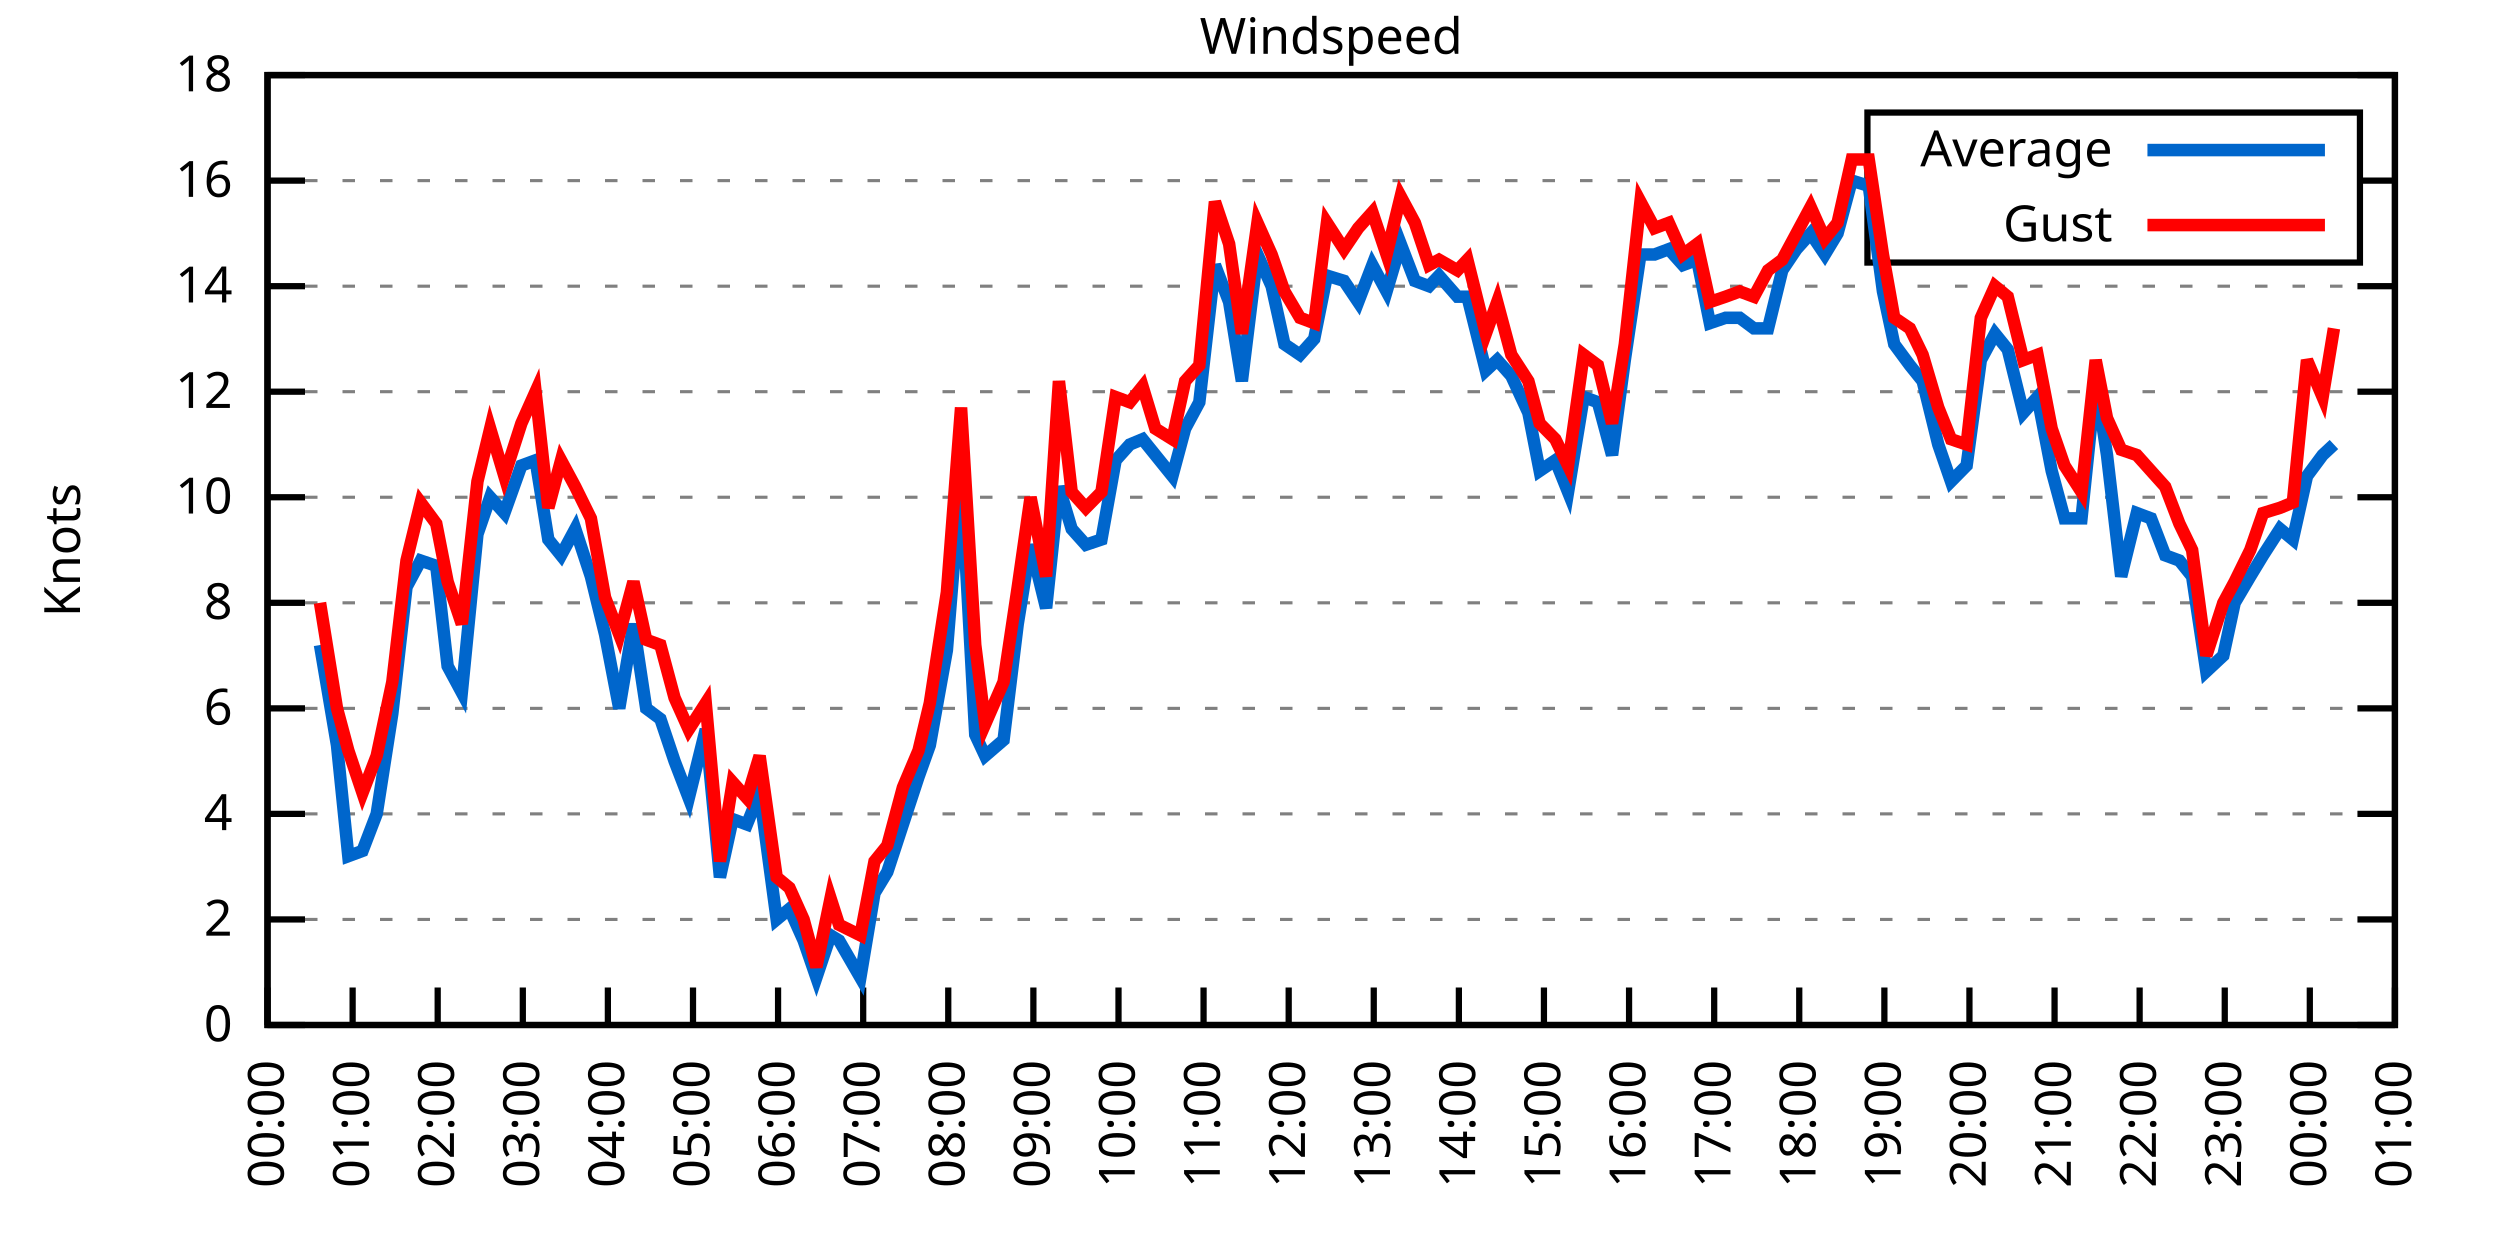
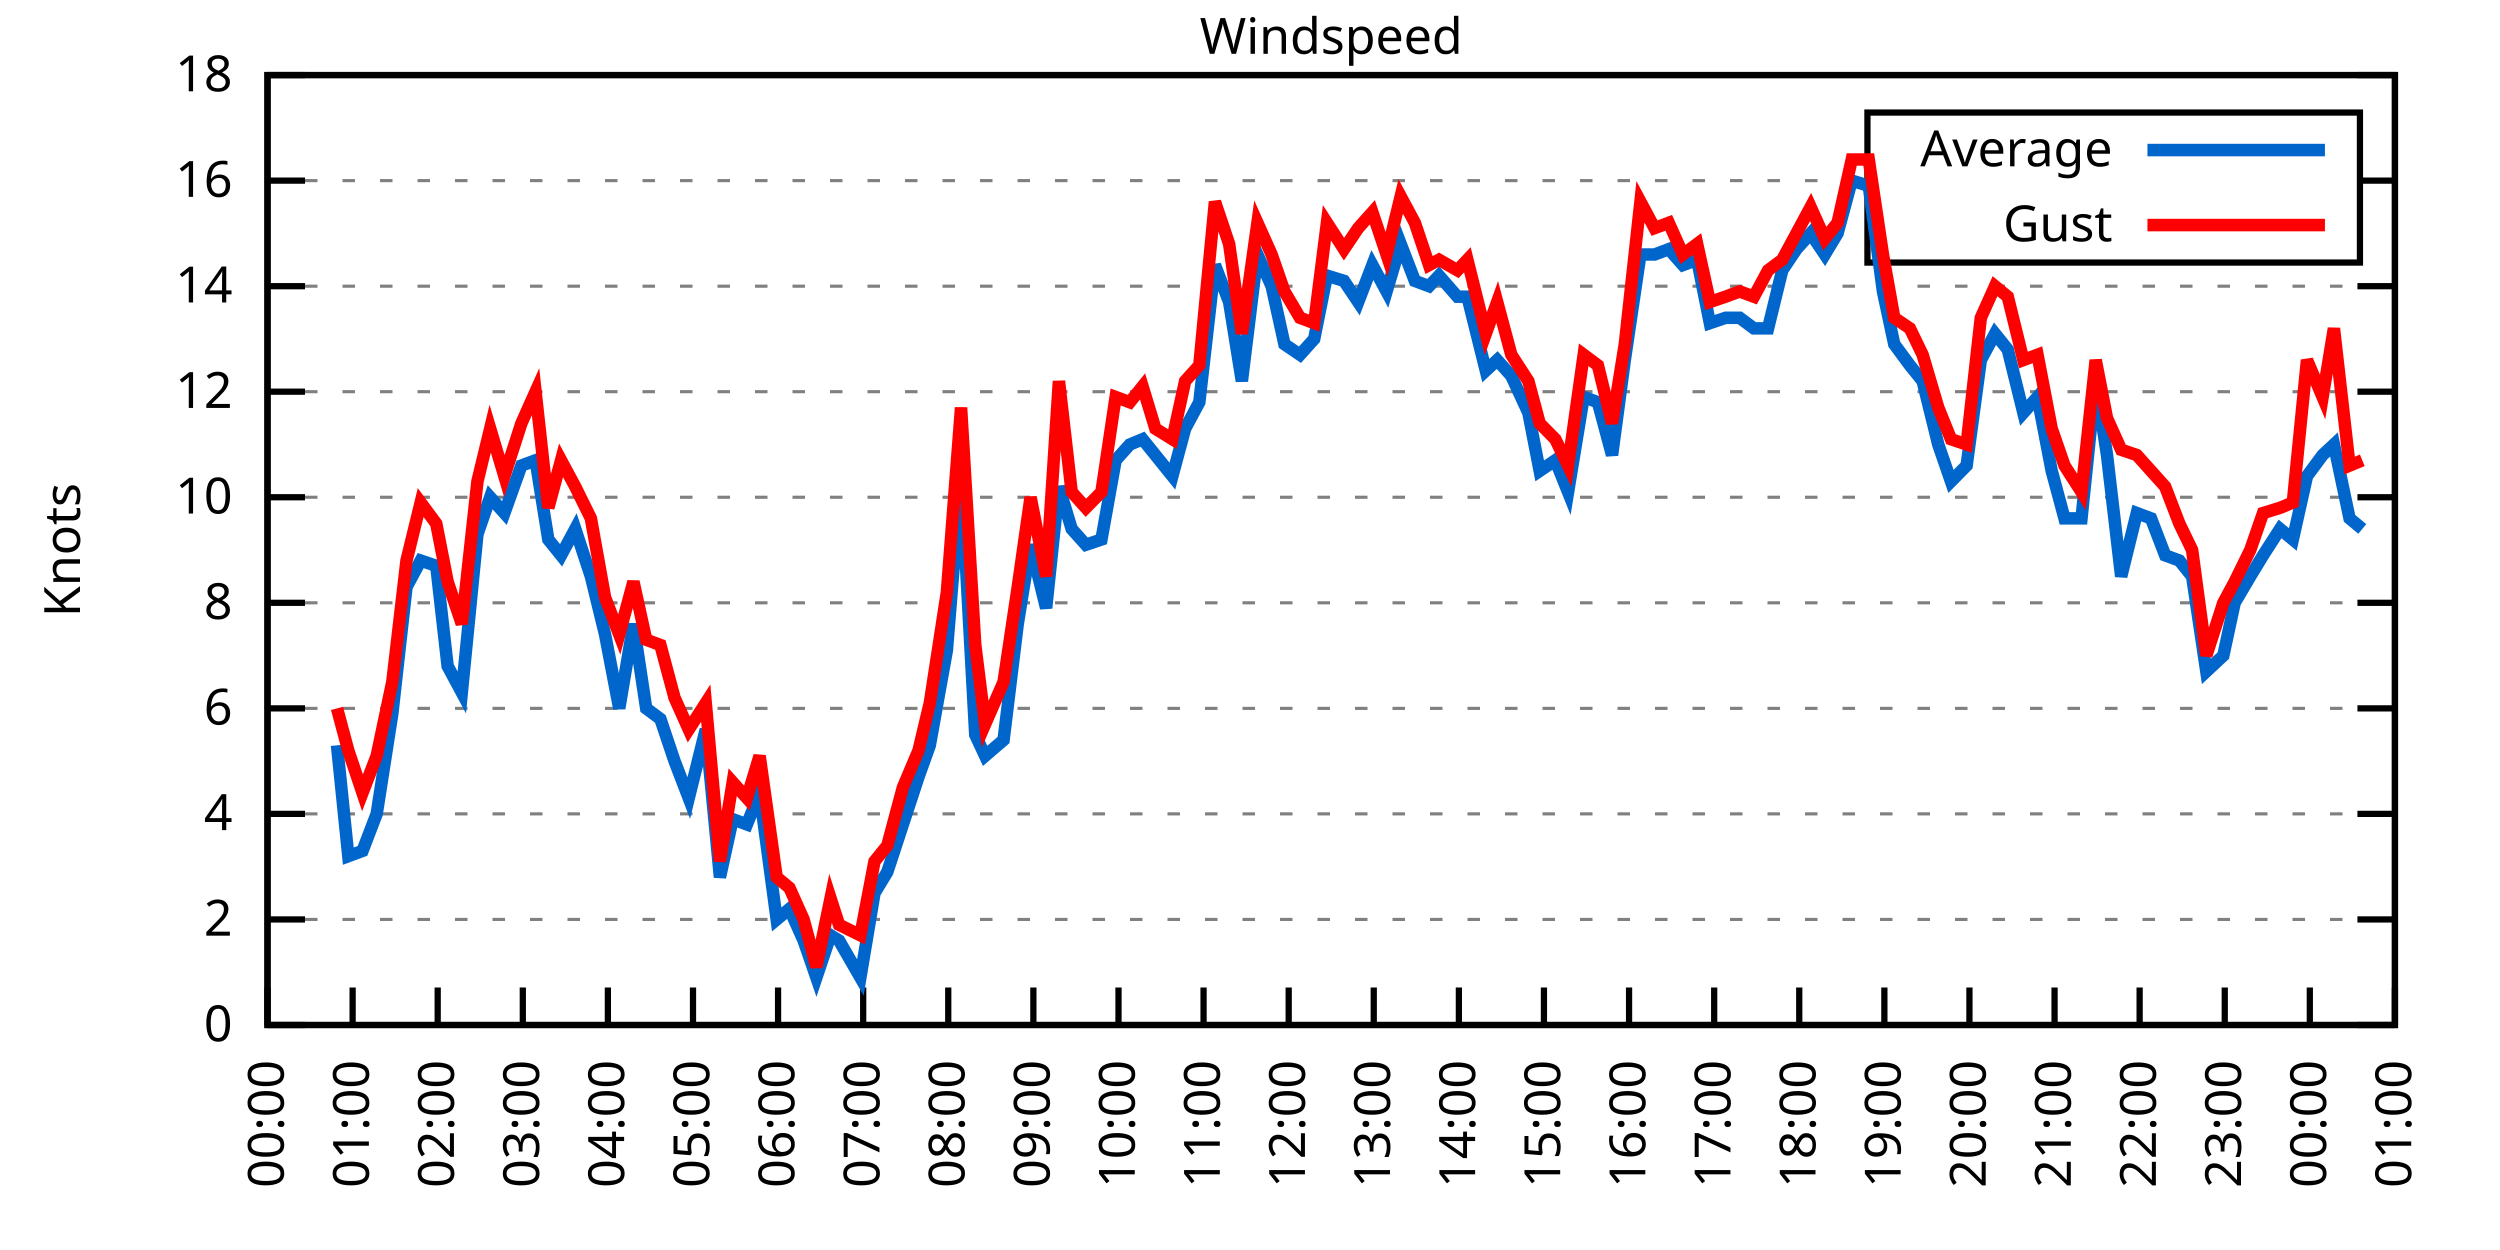
<svg xmlns="http://www.w3.org/2000/svg" xmlns:xlink="http://www.w3.org/1999/xlink" width="400" height="200" viewBox="0 0 400 200">
  <g id="gnuplot_canvas">
    <rect x="0" y="0" width="400" height="200" fill="none" />
    <defs>
      <circle id="gpDot" r="0.5" stroke-width="0.5" stroke="currentColor" />
      <path id="gpPt0" stroke-width="0.333" stroke="currentColor" d="M-1,0 h2 M0,-1 v2" />
      <path id="gpPt1" stroke-width="0.333" stroke="currentColor" d="M-1,-1 L1,1 M1,-1 L-1,1" />
      <path id="gpPt2" stroke-width="0.333" stroke="currentColor" d="M-1,0 L1,0 M0,-1 L0,1 M-1,-1 L1,1 M-1,1 L1,-1" />
      <rect id="gpPt3" stroke-width="0.333" stroke="currentColor" x="-1" y="-1" width="2" height="2" />
      <rect id="gpPt4" stroke-width="0.333" stroke="currentColor" fill="currentColor" x="-1" y="-1" width="2" height="2" />
      <circle id="gpPt5" stroke-width="0.333" stroke="currentColor" cx="0" cy="0" r="1" />
      <use xlink:href="#gpPt5" id="gpPt6" fill="currentColor" stroke="none" />
      <path id="gpPt7" stroke-width="0.333" stroke="currentColor" d="M0,-1.33 L-1.33,0.67 L1.33,0.67 z" />
      <use xlink:href="#gpPt7" id="gpPt8" fill="currentColor" stroke="none" />
      <use xlink:href="#gpPt7" id="gpPt9" stroke="currentColor" transform="rotate(180)" />
      <use xlink:href="#gpPt9" id="gpPt10" fill="currentColor" stroke="none" />
      <use xlink:href="#gpPt3" id="gpPt11" stroke="currentColor" transform="rotate(45)" />
      <use xlink:href="#gpPt11" id="gpPt12" fill="currentColor" stroke="none" />
      <path id="gpPt13" stroke-width="0.333" stroke="currentColor" d="M0,1.330 L1.265,0.411 L0.782,-1.067 L-0.782,-1.076 L-1.265,0.411 z" />
      <use xlink:href="#gpPt13" id="gpPt14" fill="currentColor" stroke="none" />
      <filter id="textbox" filterUnits="objectBoundingBox" x="0" y="0" height="1" width="1">
        <feFlood flood-color="white" flood-opacity="1" result="bgnd" />
        <feComposite in="SourceGraphic" in2="bgnd" operator="atop" />
      </filter>
      <filter id="greybox" filterUnits="objectBoundingBox" x="0" y="0" height="1" width="1">
        <feFlood flood-color="lightgrey" flood-opacity="1" result="grey" />
        <feComposite in="SourceGraphic" in2="grey" operator="atop" />
      </filter>
    </defs>
    <g fill="none" color="white" stroke="currentColor" stroke-width="1.00" stroke-linecap="butt" stroke-linejoin="miter">
</g>
    <g fill="none" color="black" stroke="currentColor" stroke-width="1.00" stroke-linecap="butt" stroke-linejoin="miter">
      <g stroke="none" shape-rendering="crispEdges">
        <polygon fill="rgb(255, 255, 255)" points="42.80,164.00 383.18,164.00 383.18,12.02 42.80,12.02 " />
      </g>
    </g>
    <g fill="none" color="black" stroke="currentColor" stroke-width="1.00" stroke-linecap="butt" stroke-linejoin="miter">
</g>
    <g fill="none" color="black" stroke="black" stroke-width="0.50" stroke-linecap="butt" stroke-linejoin="miter">
</g>
    <g fill="none" color="gray" stroke="currentColor" stroke-width="0.50" stroke-linecap="butt" stroke-linejoin="miter">
      <path stroke="gray" stroke-dasharray="2,4" class="gridline" d="M42.80,164.00 L383.19,164.00  " />
    </g>
    <g fill="none" color="gray" stroke="gray" stroke-width="1.00" stroke-linecap="butt" stroke-linejoin="miter">
</g>
    <g fill="none" color="black" stroke="currentColor" stroke-width="1.00" stroke-linecap="butt" stroke-linejoin="miter">
      <path stroke="black" d="M42.80,164.00 L48.80,164.00 M383.19,164.00 L377.19,164.00  " />
      <g transform="translate(37.20,166.60)" stroke="none" fill="black" font-family="Sans" font-size="8.00" text-anchor="end">
        <text>
          <tspan font-family="Sans"> 0</tspan>
        </text>
      </g>
    </g>
    <g fill="none" color="black" stroke="currentColor" stroke-width="1.00" stroke-linecap="butt" stroke-linejoin="miter">
</g>
    <g fill="none" color="black" stroke="black" stroke-width="0.50" stroke-linecap="butt" stroke-linejoin="miter">
</g>
    <g fill="none" color="gray" stroke="currentColor" stroke-width="0.50" stroke-linecap="butt" stroke-linejoin="miter">
      <path stroke="gray" stroke-dasharray="2,4" class="gridline" d="M42.80,147.11 L383.19,147.11  " />
    </g>
    <g fill="none" color="gray" stroke="gray" stroke-width="1.00" stroke-linecap="butt" stroke-linejoin="miter">
</g>
    <g fill="none" color="black" stroke="currentColor" stroke-width="1.00" stroke-linecap="butt" stroke-linejoin="miter">
      <path stroke="black" d="M42.80,147.11 L48.80,147.11 M383.19,147.11 L377.19,147.11  " />
      <g transform="translate(37.20,149.71)" stroke="none" fill="black" font-family="Sans" font-size="8.00" text-anchor="end">
        <text>
          <tspan font-family="Sans"> 2</tspan>
        </text>
      </g>
    </g>
    <g fill="none" color="black" stroke="currentColor" stroke-width="1.00" stroke-linecap="butt" stroke-linejoin="miter">
</g>
    <g fill="none" color="black" stroke="black" stroke-width="0.50" stroke-linecap="butt" stroke-linejoin="miter">
</g>
    <g fill="none" color="gray" stroke="currentColor" stroke-width="0.50" stroke-linecap="butt" stroke-linejoin="miter">
      <path stroke="gray" stroke-dasharray="2,4" class="gridline" d="M42.80,130.22 L383.19,130.22  " />
    </g>
    <g fill="none" color="gray" stroke="gray" stroke-width="1.00" stroke-linecap="butt" stroke-linejoin="miter">
</g>
    <g fill="none" color="black" stroke="currentColor" stroke-width="1.00" stroke-linecap="butt" stroke-linejoin="miter">
      <path stroke="black" d="M42.80,130.22 L48.80,130.22 M383.19,130.22 L377.19,130.22  " />
      <g transform="translate(37.20,132.82)" stroke="none" fill="black" font-family="Sans" font-size="8.00" text-anchor="end">
        <text>
          <tspan font-family="Sans"> 4</tspan>
        </text>
      </g>
    </g>
    <g fill="none" color="black" stroke="currentColor" stroke-width="1.00" stroke-linecap="butt" stroke-linejoin="miter">
</g>
    <g fill="none" color="black" stroke="black" stroke-width="0.50" stroke-linecap="butt" stroke-linejoin="miter">
</g>
    <g fill="none" color="gray" stroke="currentColor" stroke-width="0.50" stroke-linecap="butt" stroke-linejoin="miter">
      <path stroke="gray" stroke-dasharray="2,4" class="gridline" d="M42.80,113.34 L383.19,113.34  " />
    </g>
    <g fill="none" color="gray" stroke="gray" stroke-width="1.00" stroke-linecap="butt" stroke-linejoin="miter">
</g>
    <g fill="none" color="black" stroke="currentColor" stroke-width="1.00" stroke-linecap="butt" stroke-linejoin="miter">
      <path stroke="black" d="M42.80,113.34 L48.80,113.34 M383.19,113.34 L377.19,113.34  " />
      <g transform="translate(37.20,115.94)" stroke="none" fill="black" font-family="Sans" font-size="8.00" text-anchor="end">
        <text>
          <tspan font-family="Sans"> 6</tspan>
        </text>
      </g>
    </g>
    <g fill="none" color="black" stroke="currentColor" stroke-width="1.00" stroke-linecap="butt" stroke-linejoin="miter">
</g>
    <g fill="none" color="black" stroke="black" stroke-width="0.50" stroke-linecap="butt" stroke-linejoin="miter">
</g>
    <g fill="none" color="gray" stroke="currentColor" stroke-width="0.50" stroke-linecap="butt" stroke-linejoin="miter">
      <path stroke="gray" stroke-dasharray="2,4" class="gridline" d="M42.80,96.45 L383.19,96.45  " />
    </g>
    <g fill="none" color="gray" stroke="gray" stroke-width="1.00" stroke-linecap="butt" stroke-linejoin="miter">
</g>
    <g fill="none" color="black" stroke="currentColor" stroke-width="1.00" stroke-linecap="butt" stroke-linejoin="miter">
      <path stroke="black" d="M42.80,96.45 L48.80,96.45 M383.19,96.45 L377.19,96.45  " />
      <g transform="translate(37.20,99.05)" stroke="none" fill="black" font-family="Sans" font-size="8.00" text-anchor="end">
        <text>
          <tspan font-family="Sans"> 8</tspan>
        </text>
      </g>
    </g>
    <g fill="none" color="black" stroke="currentColor" stroke-width="1.00" stroke-linecap="butt" stroke-linejoin="miter">
</g>
    <g fill="none" color="black" stroke="black" stroke-width="0.50" stroke-linecap="butt" stroke-linejoin="miter">
</g>
    <g fill="none" color="gray" stroke="currentColor" stroke-width="0.50" stroke-linecap="butt" stroke-linejoin="miter">
      <path stroke="gray" stroke-dasharray="2,4" class="gridline" d="M42.80,79.56 L383.19,79.56  " />
    </g>
    <g fill="none" color="gray" stroke="gray" stroke-width="1.00" stroke-linecap="butt" stroke-linejoin="miter">
</g>
    <g fill="none" color="black" stroke="currentColor" stroke-width="1.00" stroke-linecap="butt" stroke-linejoin="miter">
      <path stroke="black" d="M42.80,79.56 L48.80,79.56 M383.19,79.56 L377.19,79.56  " />
      <g transform="translate(37.20,82.16)" stroke="none" fill="black" font-family="Sans" font-size="8.00" text-anchor="end">
        <text>
          <tspan font-family="Sans"> 10</tspan>
        </text>
      </g>
    </g>
    <g fill="none" color="black" stroke="currentColor" stroke-width="1.00" stroke-linecap="butt" stroke-linejoin="miter">
</g>
    <g fill="none" color="black" stroke="black" stroke-width="0.50" stroke-linecap="butt" stroke-linejoin="miter">
</g>
    <g fill="none" color="gray" stroke="currentColor" stroke-width="0.50" stroke-linecap="butt" stroke-linejoin="miter">
      <path stroke="gray" stroke-dasharray="2,4" class="gridline" d="M42.80,62.67 L383.19,62.67  " />
    </g>
    <g fill="none" color="gray" stroke="gray" stroke-width="1.00" stroke-linecap="butt" stroke-linejoin="miter">
</g>
    <g fill="none" color="black" stroke="currentColor" stroke-width="1.00" stroke-linecap="butt" stroke-linejoin="miter">
      <path stroke="black" d="M42.80,62.67 L48.80,62.67 M383.19,62.67 L377.19,62.67  " />
      <g transform="translate(37.20,65.27)" stroke="none" fill="black" font-family="Sans" font-size="8.00" text-anchor="end">
        <text>
          <tspan font-family="Sans"> 12</tspan>
        </text>
      </g>
    </g>
    <g fill="none" color="black" stroke="currentColor" stroke-width="1.00" stroke-linecap="butt" stroke-linejoin="miter">
</g>
    <g fill="none" color="black" stroke="black" stroke-width="0.50" stroke-linecap="butt" stroke-linejoin="miter">
</g>
    <g fill="none" color="gray" stroke="currentColor" stroke-width="0.50" stroke-linecap="butt" stroke-linejoin="miter">
      <path stroke="gray" stroke-dasharray="2,4" class="gridline" d="M42.80,45.79 L383.19,45.79  " />
    </g>
    <g fill="none" color="gray" stroke="gray" stroke-width="1.00" stroke-linecap="butt" stroke-linejoin="miter">
</g>
    <g fill="none" color="black" stroke="currentColor" stroke-width="1.00" stroke-linecap="butt" stroke-linejoin="miter">
      <path stroke="black" d="M42.80,45.79 L48.80,45.79 M383.19,45.79 L377.19,45.79  " />
      <g transform="translate(37.20,48.39)" stroke="none" fill="black" font-family="Sans" font-size="8.00" text-anchor="end">
        <text>
          <tspan font-family="Sans"> 14</tspan>
        </text>
      </g>
    </g>
    <g fill="none" color="black" stroke="currentColor" stroke-width="1.00" stroke-linecap="butt" stroke-linejoin="miter">
</g>
    <g fill="none" color="black" stroke="black" stroke-width="0.50" stroke-linecap="butt" stroke-linejoin="miter">
</g>
    <g fill="none" color="gray" stroke="currentColor" stroke-width="0.50" stroke-linecap="butt" stroke-linejoin="miter">
      <path stroke="gray" stroke-dasharray="2,4" class="gridline" d="M42.80,28.90 L298.79,28.90 M377.59,28.90 L383.19,28.90  " />
    </g>
    <g fill="none" color="gray" stroke="gray" stroke-width="1.00" stroke-linecap="butt" stroke-linejoin="miter">
</g>
    <g fill="none" color="black" stroke="currentColor" stroke-width="1.00" stroke-linecap="butt" stroke-linejoin="miter">
      <path stroke="black" d="M42.80,28.90 L48.80,28.90 M383.19,28.90 L377.19,28.90  " />
      <g transform="translate(37.20,31.50)" stroke="none" fill="black" font-family="Sans" font-size="8.00" text-anchor="end">
        <text>
          <tspan font-family="Sans"> 16</tspan>
        </text>
      </g>
    </g>
    <g fill="none" color="black" stroke="currentColor" stroke-width="1.00" stroke-linecap="butt" stroke-linejoin="miter">
</g>
    <g fill="none" color="black" stroke="black" stroke-width="0.50" stroke-linecap="butt" stroke-linejoin="miter">
</g>
    <g fill="none" color="gray" stroke="currentColor" stroke-width="0.50" stroke-linecap="butt" stroke-linejoin="miter">
      <path stroke="gray" stroke-dasharray="2,4" class="gridline" d="M42.80,12.01 L383.19,12.01  " />
    </g>
    <g fill="none" color="gray" stroke="gray" stroke-width="1.00" stroke-linecap="butt" stroke-linejoin="miter">
</g>
    <g fill="none" color="black" stroke="currentColor" stroke-width="1.00" stroke-linecap="butt" stroke-linejoin="miter">
      <path stroke="black" d="M42.80,12.01 L48.80,12.01 M383.19,12.01 L377.19,12.01  " />
      <g transform="translate(37.20,14.61)" stroke="none" fill="black" font-family="Sans" font-size="8.00" text-anchor="end">
        <text>
          <tspan font-family="Sans"> 18</tspan>
        </text>
      </g>
    </g>
    <g fill="none" color="black" stroke="currentColor" stroke-width="1.00" stroke-linecap="butt" stroke-linejoin="miter">
      <path stroke="black" d="M42.80,164.00 L42.80,158.00  " />
      <g transform="translate(45.40,169.60) rotate(270.00)" stroke="none" fill="black" font-family="Sans" font-size="8.00" text-anchor="end">
        <text>
          <tspan font-family="Sans">00:00</tspan>
        </text>
      </g>
    </g>
    <g fill="none" color="black" stroke="currentColor" stroke-width="1.00" stroke-linecap="butt" stroke-linejoin="miter">
      <path stroke="black" d="M56.42,164.00 L56.42,158.00  " />
      <g transform="translate(59.02,169.60) rotate(270.00)" stroke="none" fill="black" font-family="Sans" font-size="8.00" text-anchor="end">
        <text>
          <tspan font-family="Sans">01:00</tspan>
        </text>
      </g>
    </g>
    <g fill="none" color="black" stroke="currentColor" stroke-width="1.00" stroke-linecap="butt" stroke-linejoin="miter">
      <path stroke="black" d="M70.03,164.00 L70.03,158.00  " />
      <g transform="translate(72.63,169.60) rotate(270.00)" stroke="none" fill="black" font-family="Sans" font-size="8.00" text-anchor="end">
        <text>
          <tspan font-family="Sans">02:00</tspan>
        </text>
      </g>
    </g>
    <g fill="none" color="black" stroke="currentColor" stroke-width="1.00" stroke-linecap="butt" stroke-linejoin="miter">
      <path stroke="black" d="M83.65,164.00 L83.65,158.00  " />
      <g transform="translate(86.25,169.60) rotate(270.00)" stroke="none" fill="black" font-family="Sans" font-size="8.00" text-anchor="end">
        <text>
          <tspan font-family="Sans">03:00</tspan>
        </text>
      </g>
    </g>
    <g fill="none" color="black" stroke="currentColor" stroke-width="1.00" stroke-linecap="butt" stroke-linejoin="miter">
      <path stroke="black" d="M97.26,164.00 L97.26,158.00  " />
      <g transform="translate(99.86,169.60) rotate(270.00)" stroke="none" fill="black" font-family="Sans" font-size="8.00" text-anchor="end">
        <text>
          <tspan font-family="Sans">04:00</tspan>
        </text>
      </g>
    </g>
    <g fill="none" color="black" stroke="currentColor" stroke-width="1.00" stroke-linecap="butt" stroke-linejoin="miter">
      <path stroke="black" d="M110.88,164.00 L110.88,158.00  " />
      <g transform="translate(113.48,169.60) rotate(270.00)" stroke="none" fill="black" font-family="Sans" font-size="8.00" text-anchor="end">
        <text>
          <tspan font-family="Sans">05:00</tspan>
        </text>
      </g>
    </g>
    <g fill="none" color="black" stroke="currentColor" stroke-width="1.00" stroke-linecap="butt" stroke-linejoin="miter">
      <path stroke="black" d="M124.49,164.00 L124.49,158.00  " />
      <g transform="translate(127.09,169.60) rotate(270.00)" stroke="none" fill="black" font-family="Sans" font-size="8.00" text-anchor="end">
        <text>
          <tspan font-family="Sans">06:00</tspan>
        </text>
      </g>
    </g>
    <g fill="none" color="black" stroke="currentColor" stroke-width="1.00" stroke-linecap="butt" stroke-linejoin="miter">
      <path stroke="black" d="M138.11,164.00 L138.11,158.00  " />
      <g transform="translate(140.71,169.60) rotate(270.00)" stroke="none" fill="black" font-family="Sans" font-size="8.00" text-anchor="end">
        <text>
          <tspan font-family="Sans">07:00</tspan>
        </text>
      </g>
    </g>
    <g fill="none" color="black" stroke="currentColor" stroke-width="1.00" stroke-linecap="butt" stroke-linejoin="miter">
      <path stroke="black" d="M151.72,164.00 L151.72,158.00  " />
      <g transform="translate(154.32,169.60) rotate(270.00)" stroke="none" fill="black" font-family="Sans" font-size="8.00" text-anchor="end">
        <text>
          <tspan font-family="Sans">08:00</tspan>
        </text>
      </g>
    </g>
    <g fill="none" color="black" stroke="currentColor" stroke-width="1.00" stroke-linecap="butt" stroke-linejoin="miter">
      <path stroke="black" d="M165.34,164.00 L165.34,158.00  " />
      <g transform="translate(167.94,169.60) rotate(270.00)" stroke="none" fill="black" font-family="Sans" font-size="8.00" text-anchor="end">
        <text>
          <tspan font-family="Sans">09:00</tspan>
        </text>
      </g>
    </g>
    <g fill="none" color="black" stroke="currentColor" stroke-width="1.00" stroke-linecap="butt" stroke-linejoin="miter">
      <path stroke="black" d="M178.96,164.00 L178.96,158.00  " />
      <g transform="translate(181.56,169.60) rotate(270.00)" stroke="none" fill="black" font-family="Sans" font-size="8.00" text-anchor="end">
        <text>
          <tspan font-family="Sans">10:00</tspan>
        </text>
      </g>
    </g>
    <g fill="none" color="black" stroke="currentColor" stroke-width="1.00" stroke-linecap="butt" stroke-linejoin="miter">
      <path stroke="black" d="M192.57,164.00 L192.57,158.00  " />
      <g transform="translate(195.17,169.60) rotate(270.00)" stroke="none" fill="black" font-family="Sans" font-size="8.00" text-anchor="end">
        <text>
          <tspan font-family="Sans">11:00</tspan>
        </text>
      </g>
    </g>
    <g fill="none" color="black" stroke="currentColor" stroke-width="1.00" stroke-linecap="butt" stroke-linejoin="miter">
      <path stroke="black" d="M206.19,164.00 L206.19,158.00  " />
      <g transform="translate(208.79,169.60) rotate(270.00)" stroke="none" fill="black" font-family="Sans" font-size="8.00" text-anchor="end">
        <text>
          <tspan font-family="Sans">12:00</tspan>
        </text>
      </g>
    </g>
    <g fill="none" color="black" stroke="currentColor" stroke-width="1.00" stroke-linecap="butt" stroke-linejoin="miter">
      <path stroke="black" d="M219.80,164.00 L219.80,158.00  " />
      <g transform="translate(222.40,169.60) rotate(270.00)" stroke="none" fill="black" font-family="Sans" font-size="8.00" text-anchor="end">
        <text>
          <tspan font-family="Sans">13:00</tspan>
        </text>
      </g>
    </g>
    <g fill="none" color="black" stroke="currentColor" stroke-width="1.00" stroke-linecap="butt" stroke-linejoin="miter">
      <path stroke="black" d="M233.42,164.00 L233.42,158.00  " />
      <g transform="translate(236.02,169.60) rotate(270.00)" stroke="none" fill="black" font-family="Sans" font-size="8.00" text-anchor="end">
        <text>
          <tspan font-family="Sans">14:00</tspan>
        </text>
      </g>
    </g>
    <g fill="none" color="black" stroke="currentColor" stroke-width="1.00" stroke-linecap="butt" stroke-linejoin="miter">
      <path stroke="black" d="M247.03,164.00 L247.03,158.00  " />
      <g transform="translate(249.63,169.60) rotate(270.00)" stroke="none" fill="black" font-family="Sans" font-size="8.00" text-anchor="end">
        <text>
          <tspan font-family="Sans">15:00</tspan>
        </text>
      </g>
    </g>
    <g fill="none" color="black" stroke="currentColor" stroke-width="1.00" stroke-linecap="butt" stroke-linejoin="miter">
      <path stroke="black" d="M260.65,164.00 L260.65,158.00  " />
      <g transform="translate(263.25,169.60) rotate(270.00)" stroke="none" fill="black" font-family="Sans" font-size="8.00" text-anchor="end">
        <text>
          <tspan font-family="Sans">16:00</tspan>
        </text>
      </g>
    </g>
    <g fill="none" color="black" stroke="currentColor" stroke-width="1.00" stroke-linecap="butt" stroke-linejoin="miter">
      <path stroke="black" d="M274.27,164.00 L274.27,158.00  " />
      <g transform="translate(276.87,169.60) rotate(270.00)" stroke="none" fill="black" font-family="Sans" font-size="8.00" text-anchor="end">
        <text>
          <tspan font-family="Sans">17:00</tspan>
        </text>
      </g>
    </g>
    <g fill="none" color="black" stroke="currentColor" stroke-width="1.00" stroke-linecap="butt" stroke-linejoin="miter">
      <path stroke="black" d="M287.88,164.00 L287.88,158.00  " />
      <g transform="translate(290.48,169.60) rotate(270.00)" stroke="none" fill="black" font-family="Sans" font-size="8.00" text-anchor="end">
        <text>
          <tspan font-family="Sans">18:00</tspan>
        </text>
      </g>
    </g>
    <g fill="none" color="black" stroke="currentColor" stroke-width="1.00" stroke-linecap="butt" stroke-linejoin="miter">
      <path stroke="black" d="M301.50,164.00 L301.50,158.00  " />
      <g transform="translate(304.10,169.60) rotate(270.00)" stroke="none" fill="black" font-family="Sans" font-size="8.00" text-anchor="end">
        <text>
          <tspan font-family="Sans">19:00</tspan>
        </text>
      </g>
    </g>
    <g fill="none" color="black" stroke="currentColor" stroke-width="1.00" stroke-linecap="butt" stroke-linejoin="miter">
      <path stroke="black" d="M315.11,164.00 L315.11,158.00  " />
      <g transform="translate(317.71,169.60) rotate(270.00)" stroke="none" fill="black" font-family="Sans" font-size="8.00" text-anchor="end">
        <text>
          <tspan font-family="Sans">20:00</tspan>
        </text>
      </g>
    </g>
    <g fill="none" color="black" stroke="currentColor" stroke-width="1.00" stroke-linecap="butt" stroke-linejoin="miter">
      <path stroke="black" d="M328.73,164.00 L328.73,158.00  " />
      <g transform="translate(331.33,169.60) rotate(270.00)" stroke="none" fill="black" font-family="Sans" font-size="8.00" text-anchor="end">
        <text>
          <tspan font-family="Sans">21:00</tspan>
        </text>
      </g>
    </g>
    <g fill="none" color="black" stroke="currentColor" stroke-width="1.00" stroke-linecap="butt" stroke-linejoin="miter">
      <path stroke="black" d="M342.34,164.00 L342.34,158.00  " />
      <g transform="translate(344.94,169.60) rotate(270.00)" stroke="none" fill="black" font-family="Sans" font-size="8.00" text-anchor="end">
        <text>
          <tspan font-family="Sans">22:00</tspan>
        </text>
      </g>
    </g>
    <g fill="none" color="black" stroke="currentColor" stroke-width="1.00" stroke-linecap="butt" stroke-linejoin="miter">
      <path stroke="black" d="M355.96,164.00 L355.96,158.00  " />
      <g transform="translate(358.56,169.60) rotate(270.00)" stroke="none" fill="black" font-family="Sans" font-size="8.00" text-anchor="end">
        <text>
          <tspan font-family="Sans">23:00</tspan>
        </text>
      </g>
    </g>
    <g fill="none" color="black" stroke="currentColor" stroke-width="1.00" stroke-linecap="butt" stroke-linejoin="miter">
      <path stroke="black" d="M369.57,164.00 L369.57,158.00  " />
      <g transform="translate(372.17,169.60) rotate(270.00)" stroke="none" fill="black" font-family="Sans" font-size="8.00" text-anchor="end">
        <text>
          <tspan font-family="Sans">00:00</tspan>
        </text>
      </g>
    </g>
    <g fill="none" color="black" stroke="currentColor" stroke-width="1.00" stroke-linecap="butt" stroke-linejoin="miter">
      <path stroke="black" d="M383.19,164.00 L383.19,158.00  " />
      <g transform="translate(385.79,169.60) rotate(270.00)" stroke="none" fill="black" font-family="Sans" font-size="8.00" text-anchor="end">
        <text>
          <tspan font-family="Sans">01:00</tspan>
        </text>
      </g>
    </g>
    <g fill="none" color="black" stroke="currentColor" stroke-width="1.00" stroke-linecap="butt" stroke-linejoin="miter">
</g>
    <g fill="none" color="black" stroke="currentColor" stroke-width="1.00" stroke-linecap="butt" stroke-linejoin="miter">
      <path stroke="black" d="M42.80,12.01 L42.80,164.00 L383.19,164.00 L383.19,12.01 L42.80,12.01 Z  " />
    </g>
    <g fill="none" color="black" stroke="currentColor" stroke-width="1.00" stroke-linecap="butt" stroke-linejoin="miter">
</g>
    <g fill="none" color="black" stroke="currentColor" stroke-width="1.00" stroke-linecap="butt" stroke-linejoin="miter">
      <path stroke="black" d="M298.79,42.01 L298.79,18.01 L377.59,18.01 L377.59,42.01 L298.79,42.01 Z  " />
    </g>
    <g id="Windspeed_plot_1">
      <g fill="none" color="white" stroke="black" stroke-width="2.00" stroke-linecap="butt" stroke-linejoin="miter">
</g>
      <g fill="none" color="black" stroke="currentColor" stroke-width="2.00" stroke-linecap="butt" stroke-linejoin="miter">
        <g transform="translate(337.99,26.61)" stroke="none" fill="black" font-family="Sans" font-size="8.00" text-anchor="end">
          <text>
            <tspan font-family="Sans">Average</tspan>
          </text>
        </g>
      </g>
      <g fill="none" color="black" stroke="currentColor" stroke-width="2.00" stroke-linecap="butt" stroke-linejoin="miter">
-         <path stroke="rgb(  0, 102, 204)" d="M343.59,24.01 L371.99,24.01 M51.20,103.20 L53.92,119.25 L55.73,136.98 L58.00,136.14 L60.27,130.22 L62.77,114.18   L65.04,93.92 L67.31,89.69 L69.80,90.54 L71.62,106.58 L73.89,110.80 L76.39,85.47 L78.43,79.56 L80.70,82.09   L83.42,74.49 L85.69,73.65 L87.73,86.32 L89.77,88.85 L92.04,84.63 L94.54,92.23 L96.81,101.52 L99.08,113.34   L101.35,99.83 L103.39,113.34 L105.66,115.03 L107.93,121.78 L110.20,127.69 L112.92,116.71 L115.19,140.36 L117.23,131.07   L119.50,131.91 L121.54,126.85 L124.27,147.11 L126.31,145.42 L128.58,150.49 L130.62,156.40 L132.89,149.65 L134.25,150.49   L137.66,156.40 L139.92,142.89 L141.97,139.51 L144.46,131.91 L146.96,124.31 L148.77,119.25 L151.50,104.05 L153.77,76.18   L156.04,117.56 L157.62,120.94 L160.57,118.40 L162.84,99.83 L164.89,87.16 L167.38,97.29 L169.43,77.87 L171.47,84.63   L173.74,87.16 L176.23,86.32 L178.50,73.65 L180.77,71.12 L182.81,70.27 L184.86,72.81 L187.58,76.18 L189.62,68.58   L191.89,64.36 L194.39,42.41 L196.66,48.32 L198.70,60.98 L201.19,40.72 L203.46,45.79 L205.51,55.07 L208.00,56.76   L210.27,54.23 L212.31,44.10 L215.04,44.94 L217.31,48.32 L219.58,42.41 L221.85,46.63 L224.11,39.03 L226.38,44.94   L228.65,45.79 L230.24,44.10 L233.19,47.47 L234.78,47.47 L237.73,59.30 L239.55,57.61 L241.81,60.14 L244.54,66.05   L246.35,75.34 L248.85,73.65 L250.89,78.72 L253.39,63.52 L255.66,64.36 L257.93,72.81 L259.97,57.61 L262.47,40.72   L264.73,40.72 L267.00,39.87 L269.27,42.41 L271.54,41.56 L273.58,51.70 L276.08,50.85 L278.35,50.85 L280.62,52.54   L282.89,52.54 L285.16,43.25 L287.43,39.87 L289.70,37.34 L291.97,40.72 L294.01,37.34 L296.28,28.90 L299.00,29.74   L301.27,46.63 L303.08,55.07 L305.58,58.45 L307.62,60.98 L310.12,71.12 L312.16,77.03 L314.66,74.49 L316.93,57.61   L319.20,53.39 L321.24,55.92 L323.74,66.05 L326.00,63.52 L328.27,75.34 L330.32,82.94 L333.04,82.94 L335.31,60.98   L337.12,72.81 L339.39,92.23 L341.89,82.09 L344.16,82.94 L346.43,88.85 L348.70,89.69 L350.74,92.23 L353.01,107.43   L355.73,104.89 L357.55,96.45 L360.04,92.23 L362.09,88.85 L364.81,84.63 L366.85,86.32 L369.12,76.18 L371.62,72.81   L373.43,71.12  " />
+         <path stroke="rgb(  0, 102, 204)" d="M343.59,24.01 L371.99,24.01 M53.92,119.25 L55.73,136.98 L58.00,136.14 L60.27,130.22 L62.77,114.18 L65.04,93.92   L67.31,89.69 L69.80,90.54 L71.62,106.58 L73.89,110.80 L76.39,85.47 L78.43,79.56 L80.70,82.09 L83.42,74.49   L85.69,73.65 L87.73,86.32 L89.77,88.85 L92.04,84.63 L94.54,92.23 L96.81,101.52 L99.08,113.34 L101.35,99.83   L103.39,113.34 L105.66,115.03 L107.93,121.78 L110.20,127.69 L112.92,116.71 L115.19,140.36 L117.23,131.07 L119.50,131.91   L121.54,126.85 L124.27,147.11 L126.31,145.42 L128.58,150.49 L130.62,156.40 L132.89,149.65 L134.25,150.49 L137.66,156.40   L139.92,142.89 L141.97,139.51 L144.46,131.91 L146.96,124.31 L148.77,119.25 L151.50,104.05 L153.77,76.18 L156.04,117.56   L157.62,120.94 L160.57,118.40 L162.84,99.83 L164.89,87.16 L167.38,97.29 L169.43,77.87 L171.47,84.63 L173.74,87.16   L176.23,86.32 L178.50,73.65 L180.77,71.12 L182.81,70.27 L184.86,72.81 L187.58,76.18 L189.62,68.58 L191.89,64.36   L194.39,42.41 L196.66,48.32 L198.70,60.98 L201.19,40.72 L203.46,45.79 L205.51,55.07 L208.00,56.76 L210.27,54.23   L212.31,44.10 L215.04,44.94 L217.31,48.32 L219.58,42.41 L221.85,46.63 L224.11,39.03 L226.38,44.94 L228.65,45.79   L230.24,44.10 L233.19,47.47 L234.78,47.47 L237.73,59.30 L239.55,57.61 L241.81,60.14 L244.54,66.05 L246.35,75.34   L248.85,73.65 L250.89,78.72 L253.39,63.52 L255.66,64.36 L257.93,72.81 L259.97,57.61 L262.47,40.72 L264.73,40.72   L267.00,39.87 L269.27,42.41 L271.54,41.56 L273.58,51.70 L276.08,50.85 L278.35,50.85 L280.62,52.54 L282.89,52.54   L285.16,43.25 L287.43,39.87 L289.70,37.34 L291.97,40.72 L294.01,37.34 L296.28,28.90 L299.00,29.74 L301.27,46.63   L303.08,55.07 L305.58,58.45 L307.62,60.98 L310.12,71.12 L312.16,77.03 L314.66,74.49 L316.93,57.61 L319.20,53.39   L321.24,55.92 L323.74,66.05 L326.00,63.52 L328.27,75.34 L330.32,82.94 L333.04,82.94 L335.31,60.98 L337.12,72.81   L339.39,92.23 L341.89,82.09 L344.16,82.94 L346.43,88.85 L348.70,89.69 L350.74,92.23 L353.01,107.43 L355.73,104.89   L357.55,96.45 L360.04,92.23 L362.09,88.85 L364.81,84.63 L366.85,86.32 L369.12,76.18 L371.62,72.81 L373.43,71.12   L375.93,82.94 L377.97,84.63  " />
      </g>
    </g>
    <g id="Windspeed_plot_2">
      <g fill="none" color="black" stroke="currentColor" stroke-width="2.00" stroke-linecap="butt" stroke-linejoin="miter">
        <g transform="translate(337.99,38.61)" stroke="none" fill="black" font-family="Sans" font-size="8.00" text-anchor="end">
          <text>
            <tspan font-family="Sans">Gust</tspan>
          </text>
        </g>
      </g>
      <g fill="none" color="black" stroke="currentColor" stroke-width="2.00" stroke-linecap="butt" stroke-linejoin="miter">
-         <path stroke="rgb(255,   0,   0)" d="M343.59,36.01 L371.99,36.01 M51.20,96.45 L53.92,113.34 L55.73,120.09 L58.00,126.85 L60.27,120.94 L62.77,109.11   L65.04,89.69 L67.31,80.41 L69.80,83.78 L71.62,93.07 L73.89,99.83 L76.39,77.03 L78.43,68.58 L80.70,76.18   L83.42,67.74 L85.69,62.67 L87.73,81.25 L89.77,73.65 L92.04,77.87 L94.54,82.94 L96.81,95.60 L99.08,101.52   L101.35,93.07 L103.39,102.36 L105.66,103.20 L107.93,111.65 L110.20,116.71 L112.92,112.49 L115.19,137.82 L117.23,125.16   L119.50,127.69 L121.54,120.94 L124.27,140.36 L126.31,142.05 L128.58,147.11 L130.62,154.71 L132.89,143.73 L134.25,147.96   L137.66,149.65 L139.92,137.82 L141.97,135.29 L144.46,126.00 L146.96,120.09 L148.77,112.49 L151.50,94.76 L153.77,65.21   L156.04,103.20 L157.62,115.87 L160.57,109.11 L162.84,93.92 L164.89,79.56 L167.38,92.23 L169.43,60.98 L171.47,78.72   L173.74,81.25 L176.23,78.72 L178.50,63.52 L180.77,64.36 L182.81,61.83 L184.86,68.58 L187.58,70.27 L189.62,60.98   L191.89,58.45 L194.39,32.28 L196.66,39.03 L198.70,53.39 L201.19,35.65 L203.46,40.72 L205.51,46.63 L208.00,50.85   L210.27,51.70 L212.31,35.65 L215.04,39.87 L217.31,36.50 L219.58,33.96 L221.85,40.72 L224.11,31.43 L226.38,35.65   L228.65,42.41 L230.24,41.56 L233.19,43.25 L234.78,41.56 L237.73,53.39 L239.55,48.32 L241.81,56.76 L244.54,60.98   L246.35,67.74 L248.85,70.27 L250.89,74.49 L253.39,56.76 L255.66,58.45 L257.93,67.74 L259.97,55.07 L262.47,32.28   L264.73,36.50 L267.00,35.65 L269.27,40.72 L271.54,39.03 L273.58,48.32 L276.08,47.47 L278.35,46.63 L280.62,47.47   L282.89,43.25 L285.16,41.56 L287.43,37.34 L289.70,33.12 L291.97,38.19 L294.01,35.65 L296.28,25.52 L299.00,25.52   L301.27,40.72 L303.08,50.85 L305.58,52.54 L307.62,56.76 L310.12,65.21 L312.16,70.27 L314.66,71.12 L316.93,50.85   L319.20,45.79 L321.24,47.47 L323.74,57.61 L326.00,56.76 L328.27,68.58 L330.32,74.49 L333.04,78.72 L335.31,57.61   L337.12,66.90 L339.39,71.96 L341.89,72.81 L344.16,75.34 L346.43,77.87 L348.70,83.78 L350.74,88.00 L353.01,104.89   L355.73,96.45 L357.55,93.07 L360.04,88.00 L362.09,82.09 L364.81,81.25 L366.85,80.41 L369.12,57.61 L371.62,63.52   L373.43,52.54  " />
+         <path stroke="rgb(255,   0,   0)" d="M343.59,36.01 L371.99,36.01 M53.92,113.34 L55.73,120.09 L58.00,126.85 L60.27,120.94 L62.77,109.11 L65.04,89.69   L67.31,80.41 L69.80,83.78 L71.62,93.07 L73.89,99.83 L76.39,77.03 L78.43,68.58 L80.70,76.18 L83.42,67.74   L85.69,62.67 L87.73,81.25 L89.77,73.65 L92.04,77.87 L94.54,82.94 L96.81,95.60 L99.08,101.52 L101.35,93.07   L103.39,102.36 L105.66,103.20 L107.93,111.65 L110.20,116.71 L112.92,112.49 L115.19,137.82 L117.23,125.16 L119.50,127.69   L121.54,120.94 L124.27,140.36 L126.31,142.05 L128.58,147.11 L130.62,154.71 L132.89,143.73 L134.25,147.96 L137.66,149.65   L139.92,137.82 L141.97,135.29 L144.46,126.00 L146.96,120.09 L148.77,112.49 L151.50,94.76 L153.77,65.21 L156.04,103.20   L157.62,115.87 L160.57,109.11 L162.84,93.92 L164.89,79.56 L167.38,92.23 L169.43,60.98 L171.47,78.72 L173.74,81.25   L176.23,78.72 L178.50,63.52 L180.77,64.36 L182.81,61.83 L184.86,68.58 L187.58,70.27 L189.62,60.98 L191.89,58.45   L194.39,32.28 L196.66,39.03 L198.70,53.39 L201.19,35.65 L203.46,40.72 L205.51,46.63 L208.00,50.85 L210.27,51.70   L212.31,35.65 L215.04,39.87 L217.31,36.50 L219.58,33.96 L221.85,40.72 L224.11,31.43 L226.38,35.65 L228.65,42.41   L230.24,41.56 L233.19,43.25 L234.78,41.56 L237.73,53.39 L239.55,48.32 L241.81,56.76 L244.54,60.98 L246.35,67.74   L248.85,70.27 L250.89,74.49 L253.39,56.76 L255.66,58.45 L257.93,67.74 L259.97,55.07 L262.47,32.28 L264.73,36.50   L267.00,35.65 L269.27,40.72 L271.54,39.03 L273.58,48.32 L276.08,47.47 L278.35,46.63 L280.62,47.47 L282.89,43.25   L285.16,41.56 L287.43,37.34 L289.70,33.12 L291.97,38.19 L294.01,35.65 L296.28,25.52 L299.00,25.52 L301.27,40.72   L303.08,50.85 L305.58,52.54 L307.62,56.76 L310.12,65.21 L312.16,70.27 L314.66,71.12 L316.93,50.85 L319.20,45.79   L321.24,47.47 L323.74,57.61 L326.00,56.76 L328.27,68.58 L330.32,74.49 L333.04,78.72 L335.31,57.61 L337.12,66.90   L339.39,71.96 L341.89,72.81 L344.16,75.34 L346.43,77.87 L348.70,83.78 L350.74,88.00 L353.01,104.89 L355.73,96.45   L357.55,93.07 L360.04,88.00 L362.09,82.09 L364.81,81.25 L366.85,80.41 L369.12,57.61 L371.62,63.52 L373.43,52.54   L375.93,74.49 L377.97,73.65  " />
      </g>
    </g>
    <g fill="none" color="black" stroke="currentColor" stroke-width="2.00" stroke-linecap="butt" stroke-linejoin="miter">
</g>
    <g fill="none" color="black" stroke="black" stroke-width="1.00" stroke-linecap="butt" stroke-linejoin="miter">
</g>
    <g fill="none" color="black" stroke="currentColor" stroke-width="1.00" stroke-linecap="butt" stroke-linejoin="miter">
      <path stroke="black" d="M42.80,12.01 L42.80,164.00 L383.19,164.00 L383.19,12.01 L42.80,12.01 Z  " />
      <g transform="translate(12.80,88.01) rotate(270.00)" stroke="none" fill="black" font-family="Sans" font-size="8.00" text-anchor="middle">
        <text>
          <tspan font-family="Sans">Knots</tspan>
        </text>
      </g>
    </g>
    <g fill="none" color="black" stroke="currentColor" stroke-width="1.00" stroke-linecap="butt" stroke-linejoin="miter">
</g>
    <g fill="none" color="black" stroke="currentColor" stroke-width="1.00" stroke-linecap="butt" stroke-linejoin="miter">
      <g transform="translate(212.99,8.61)" stroke="none" fill="black" font-family="Sans" font-size="8.00" text-anchor="middle">
        <text>
          <tspan font-family="Sans">Windspeed</tspan>
        </text>
      </g>
    </g>
    <g fill="none" color="black" stroke="currentColor" stroke-width="1.00" stroke-linecap="butt" stroke-linejoin="miter">
</g>
  </g>
</svg>
